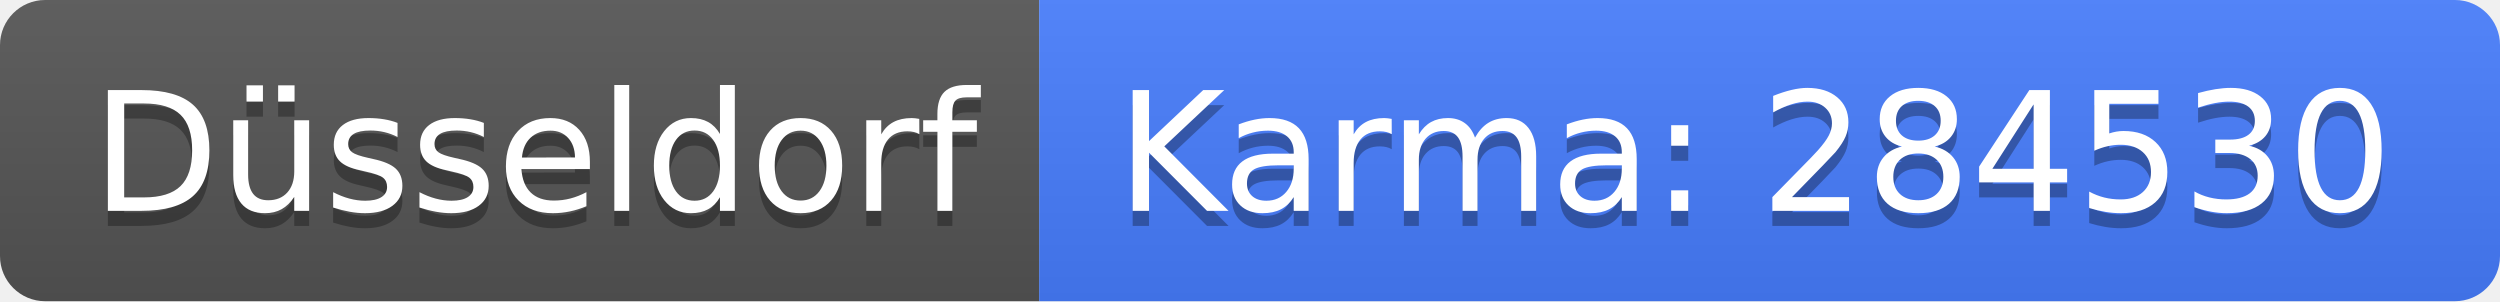
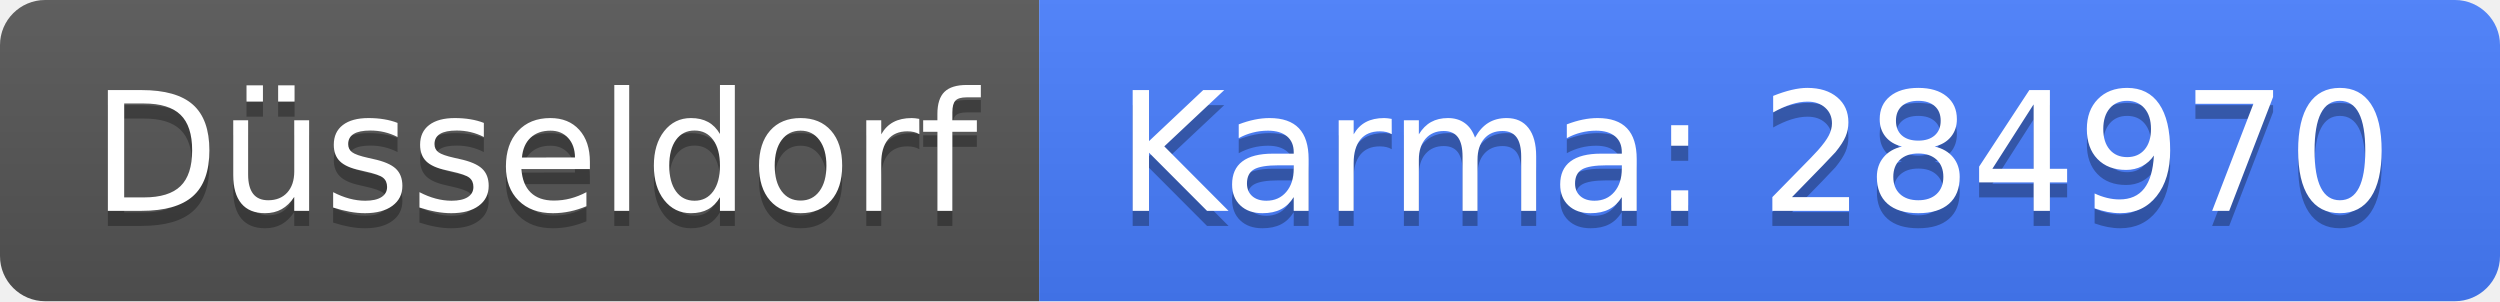
<svg xmlns="http://www.w3.org/2000/svg" width="166" height="20">
  <linearGradient id="b" x2="0" y2="100%">
    <stop offset="0" stop-color="#bbb" stop-opacity=".1" />
    <stop offset="1" stop-opacity=".1" />
  </linearGradient>
  <clipPath id="a">
    <rect width="166" height="20" rx="3" fill="#fff" />
  </clipPath>
  <g clip-path="url(#a)">
    <path fill="#555" d="M0 0h69v20H0z" />
    <path fill="#477eff" d="M69 0h97v20H69z" />
    <path fill="url(#b)" d="M0 0h166v20H0z" />
  </g>
  <g fill="#fff" text-anchor="middle" font-family="DejaVu Sans,Verdana,Geneva,sans-serif" font-size="110">
    <text x="355" y="150" fill="#010101" fill-opacity=".3" transform="scale(.1)" textLength="590">Düsseldorf</text>
    <text x="355" y="140" transform="scale(.1)" textLength="590">Düsseldorf</text>
-     <text x="1165" y="150" fill="#010101" fill-opacity=".3" transform="scale(.1)" textLength="870">Karma: 284530</text>
-     <text x="1165" y="140" transform="scale(.1)" textLength="870">Karma: 284530</text>
+     <text x="1165" y="150" fill="#010101" fill-opacity=".3" transform="scale(.1)" textLength="870">Karma: 284970</text>
+     <text x="1165" y="140" transform="scale(.1)" textLength="870">Karma: 284970</text>
  </g>
</svg>
